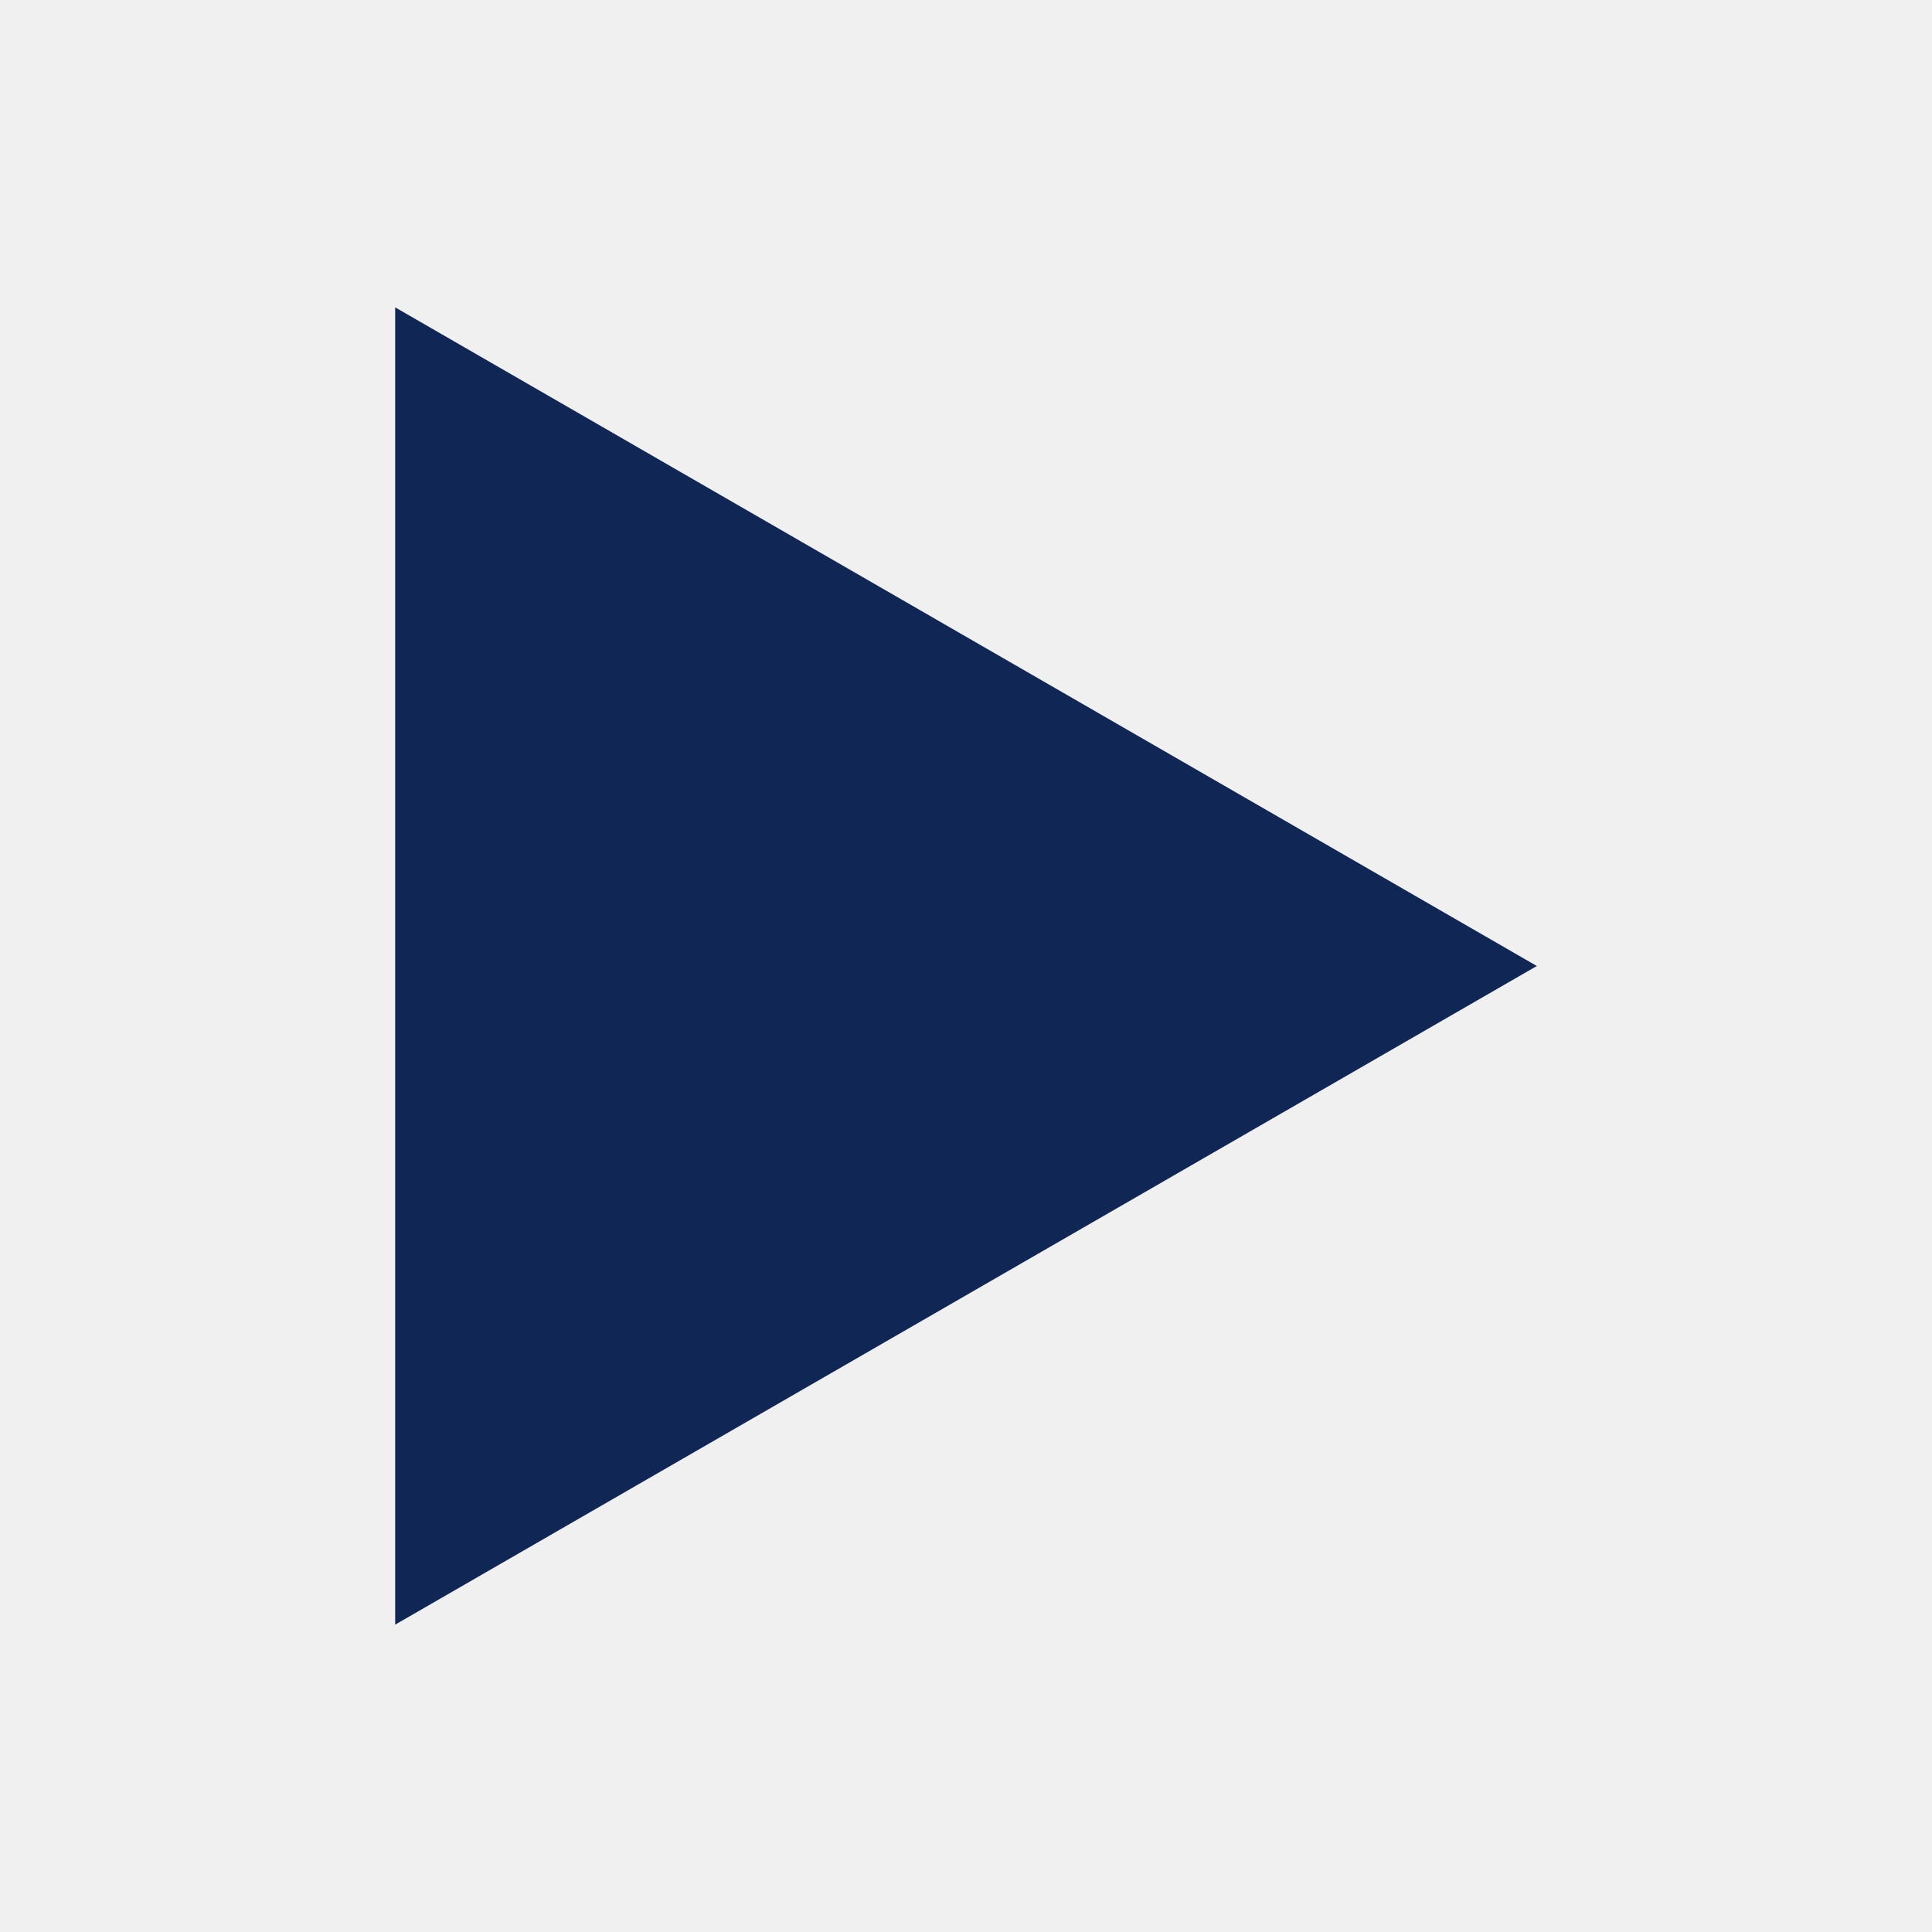
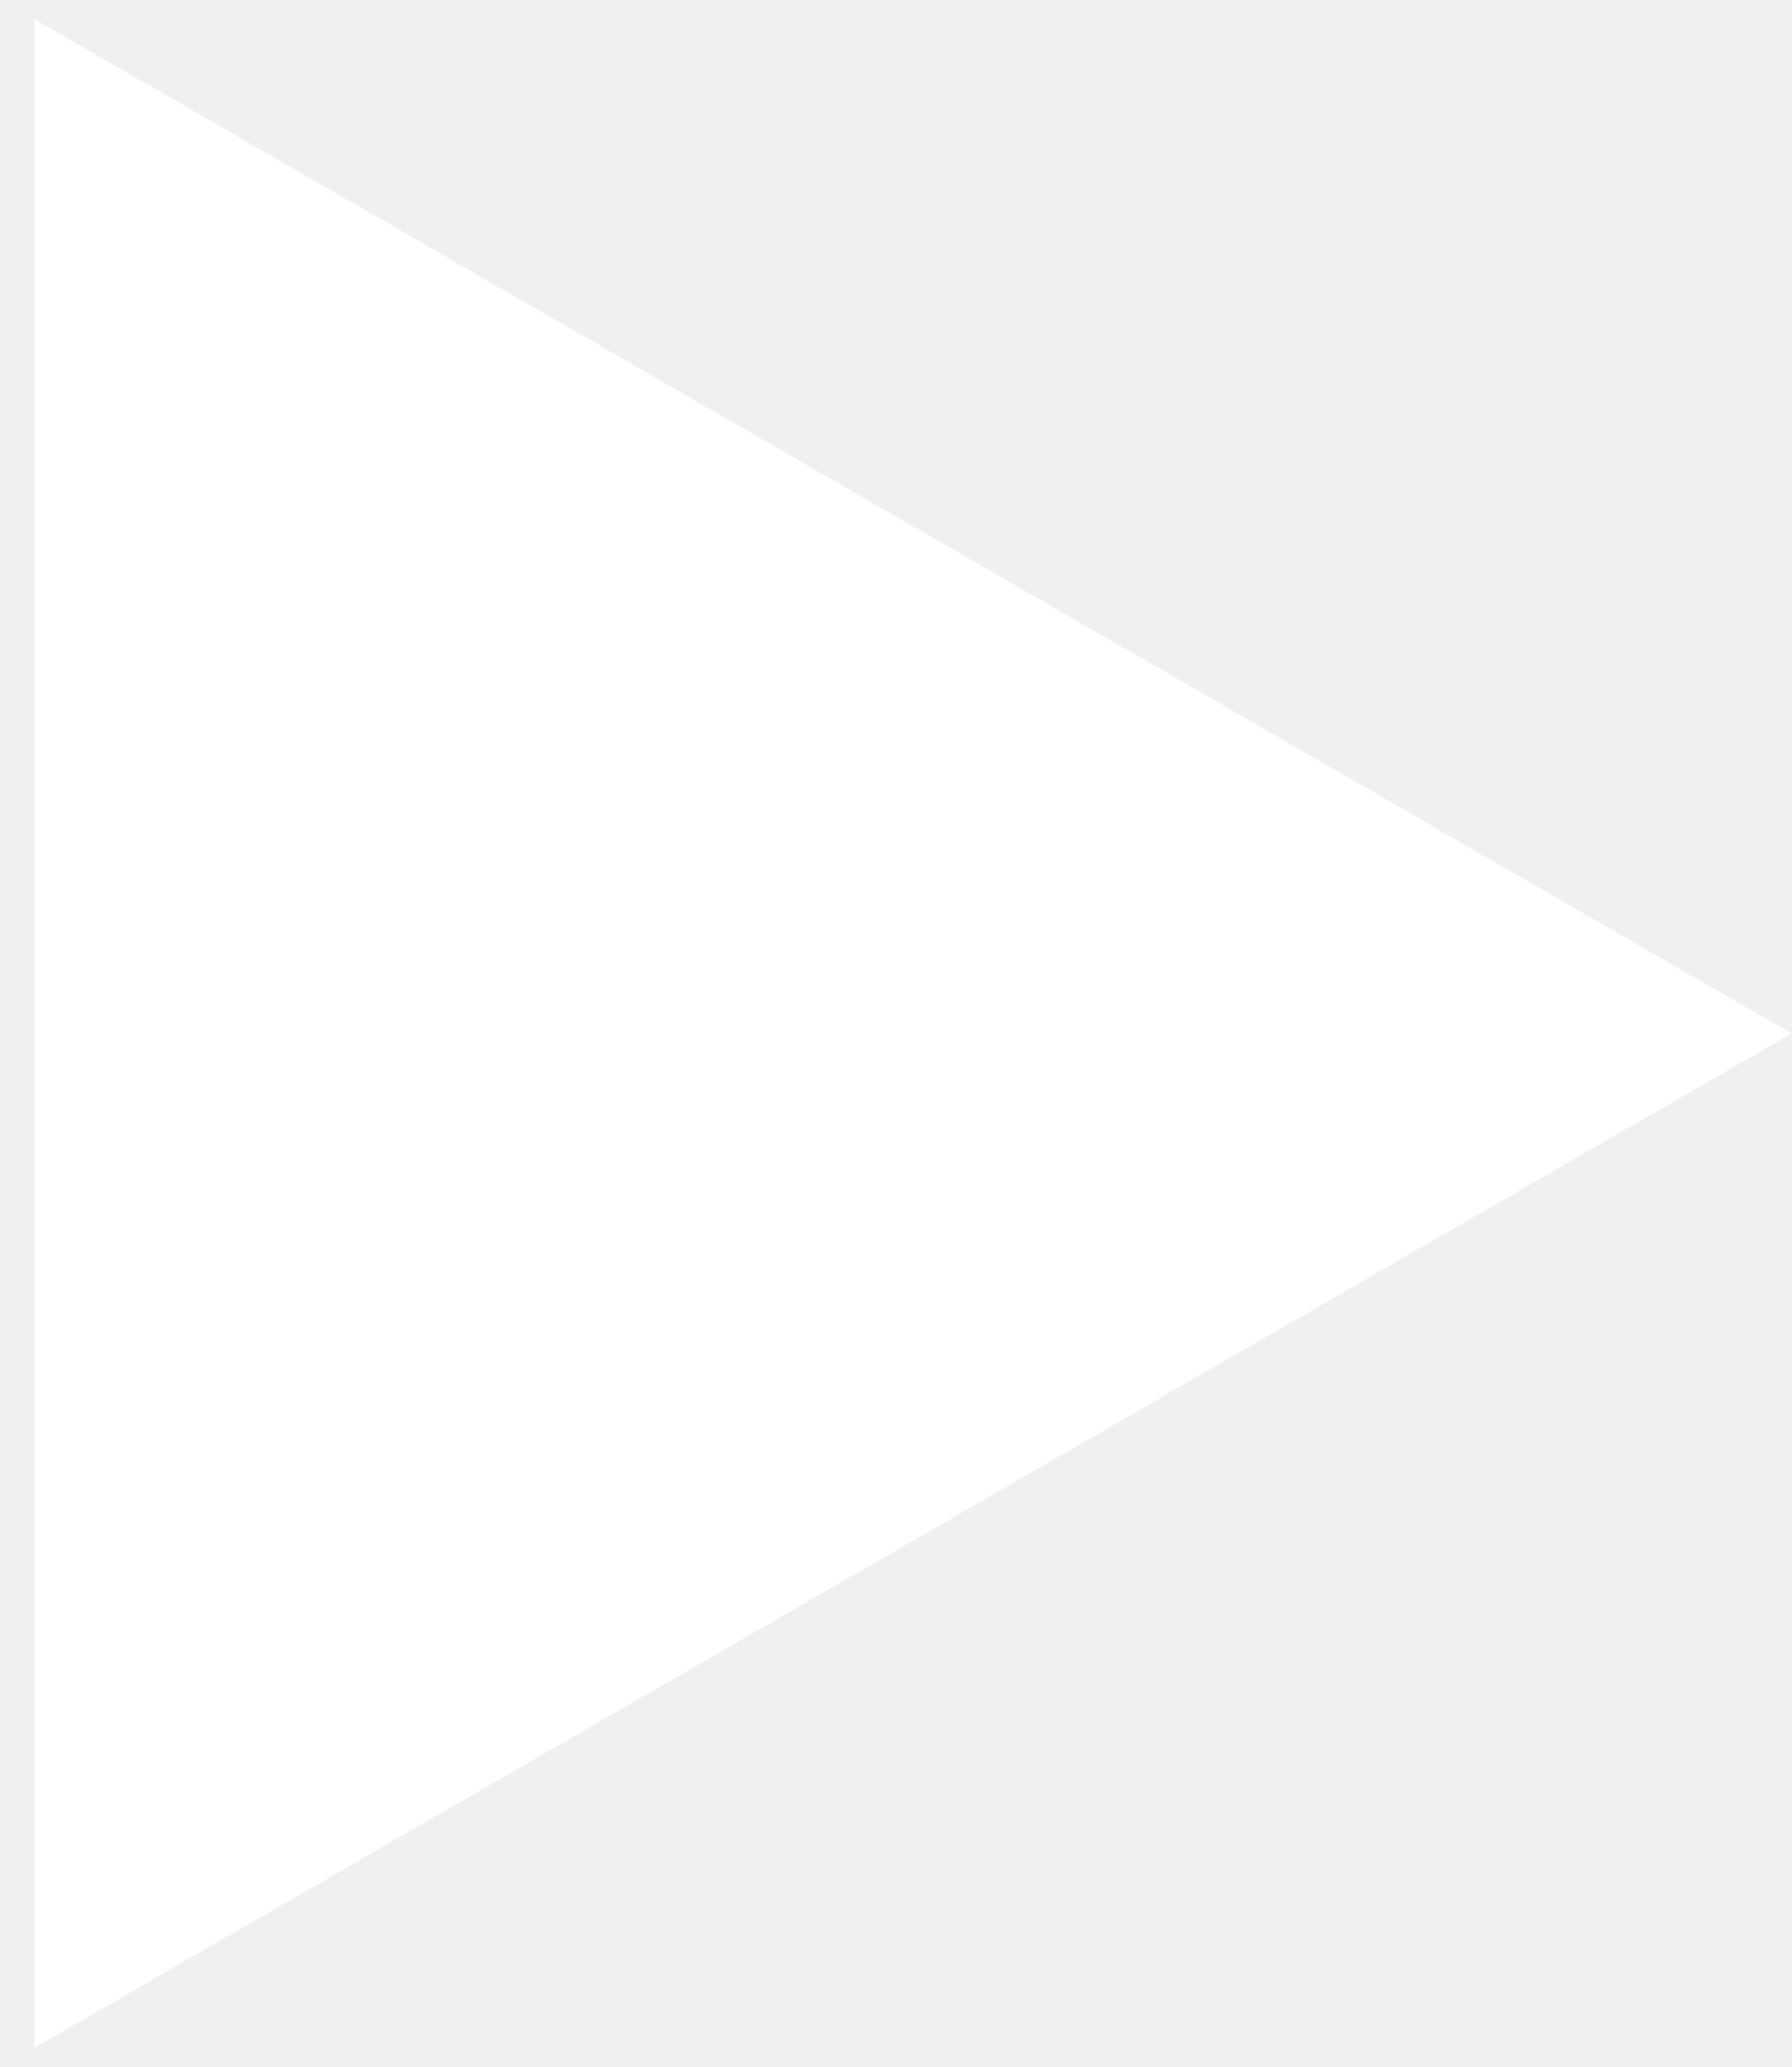
- <svg xmlns="http://www.w3.org/2000/svg" width="22" height="22" viewBox="0 0 22 22" fill="none">
-   <path d="M17.5 11L4.5 18.5L4.5 3.5L17.5 11Z" fill="#102654" />
+ <svg xmlns="http://www.w3.org/2000/svg" width="13" height="15" viewBox="0 0 13 15" fill="none">
+   <path d="M13 7.5L0.25 14.861L0.25 0.139L13 7.5Z" fill="white" />
</svg>
